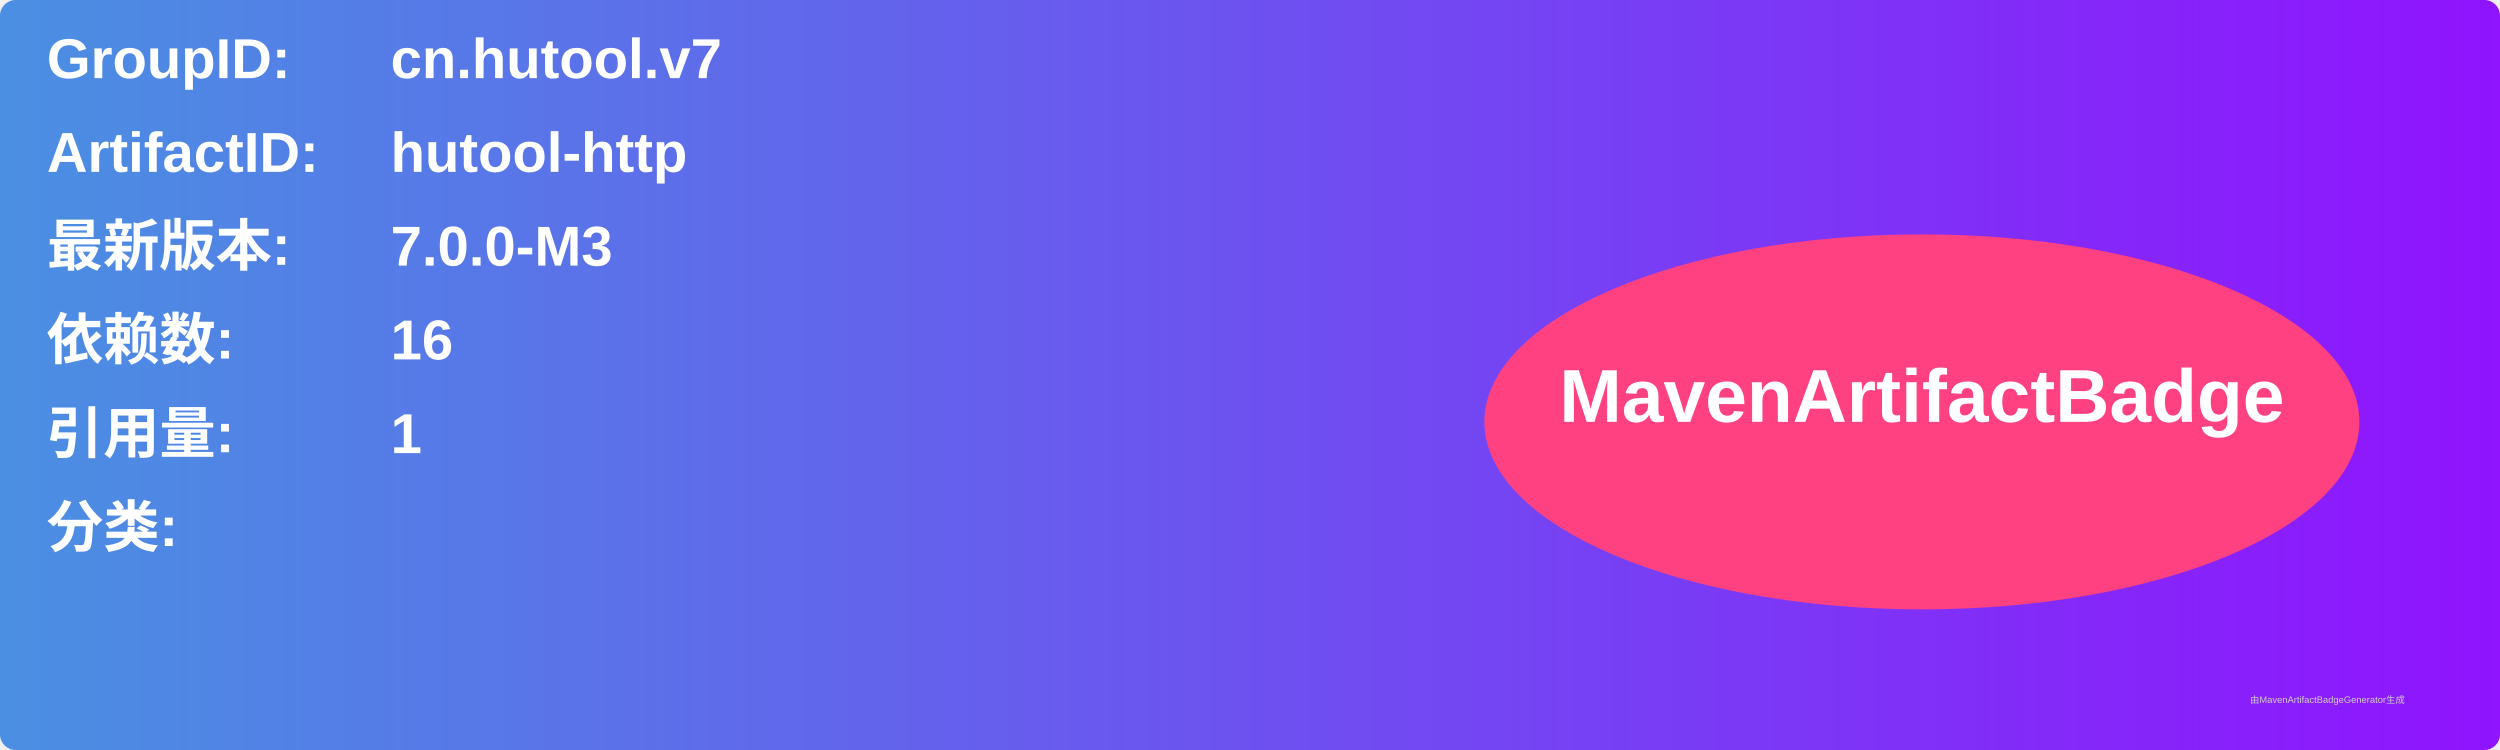
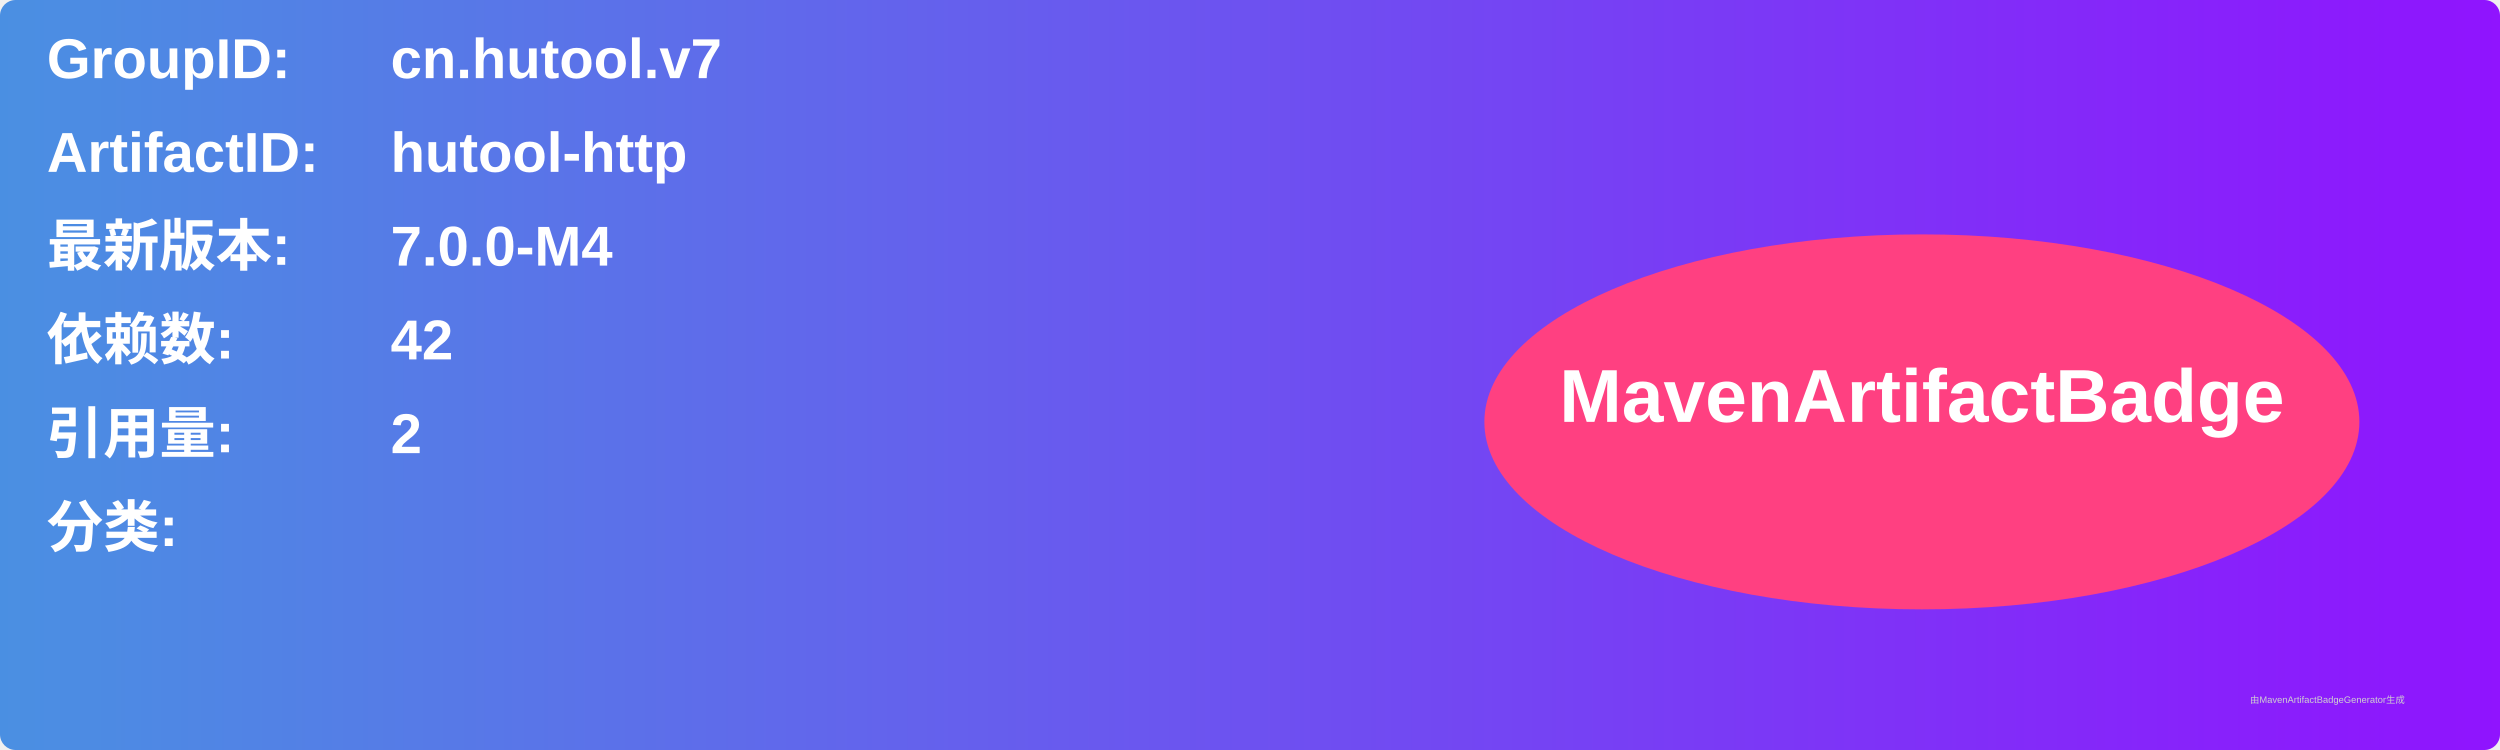
<svg xmlns="http://www.w3.org/2000/svg" width="800" height="240" viewBox="0 0 800 240">
  <linearGradient id="grad" x1="0%" y1="0%" x2="100%" y2="0%">
    <stop offset="0%" stop-color="#4a90e2" />
    <stop offset="100%" stop-color="#9013fe" />
  </linearGradient>
  <rect width="100%" height="100%" rx="5" ry="5" fill="url(#grad)" />
  <g transform="translate(15, 15)">
    <text x="0" y="10" font-family="Arial" font-size="18" fill="white" font-weight="bold" width="260">GroupID:</text>
    <text x="110" y="10" font-family="Arial" font-size="18" fill="white" font-weight="bold" width="460">cn.hutool.v7</text>
    <text x="0" y="40" font-family="Arial" font-size="18" fill="white" font-weight="bold" width="260">ArtifactID:</text>
    <text x="110" y="40" font-family="Arial" font-size="18" fill="white" font-weight="bold" width="460">hutool-http</text>
    <text x="0" y="70" font-family="Arial" font-size="18" fill="white" font-weight="bold">最新版本:</text>
    <text x="110" y="70" font-family="Arial" font-size="18" fill="white" font-weight="bold">
-       <tspan font-weight="bold">7.0.0-M3</tspan>
+       <tspan font-weight="bold">7.0.0-M4</tspan>
    </text>
    <text x="0" y="100" font-family="Arial" font-size="18" fill="white" font-weight="bold">依赖数: </text>
    <text x="110" y="100" font-family="Arial" font-size="18" fill="white">
-       <tspan font-weight="bold">16</tspan>
+       <tspan font-weight="bold">42</tspan>
    </text>
    <text x="0" y="130" font-family="Arial" font-size="18" fill="white" font-weight="bold">引用量: </text>
    <text x="110" y="130" font-family="Arial" font-size="18" fill="white">
-       <tspan font-weight="bold">1</tspan>
+       <tspan font-weight="bold">2</tspan>
    </text>
    <text x="0" y="160" font-family="Arial" font-size="18" fill="white" font-weight="bold">分类:</text>
    <text x="10" y="190" font-family="Arial" font-size="10" fill="white">
      <tspan font-weight="bold" />
    </text>
    <ellipse cx="600" cy="120" rx="140" ry="60" fill="#ff4081" />
    <text x="600" y="120" text-anchor="middle" font-family="Arial" font-size="24" fill="white" font-weight="bold">MavenArtifactBadge</text>
  </g>
  <text x="720" y="225" font-family="Arial" font-size="3" fill="#d0d0d0">由MavenArtifactBadgeGenerator生成</text>
</svg>
